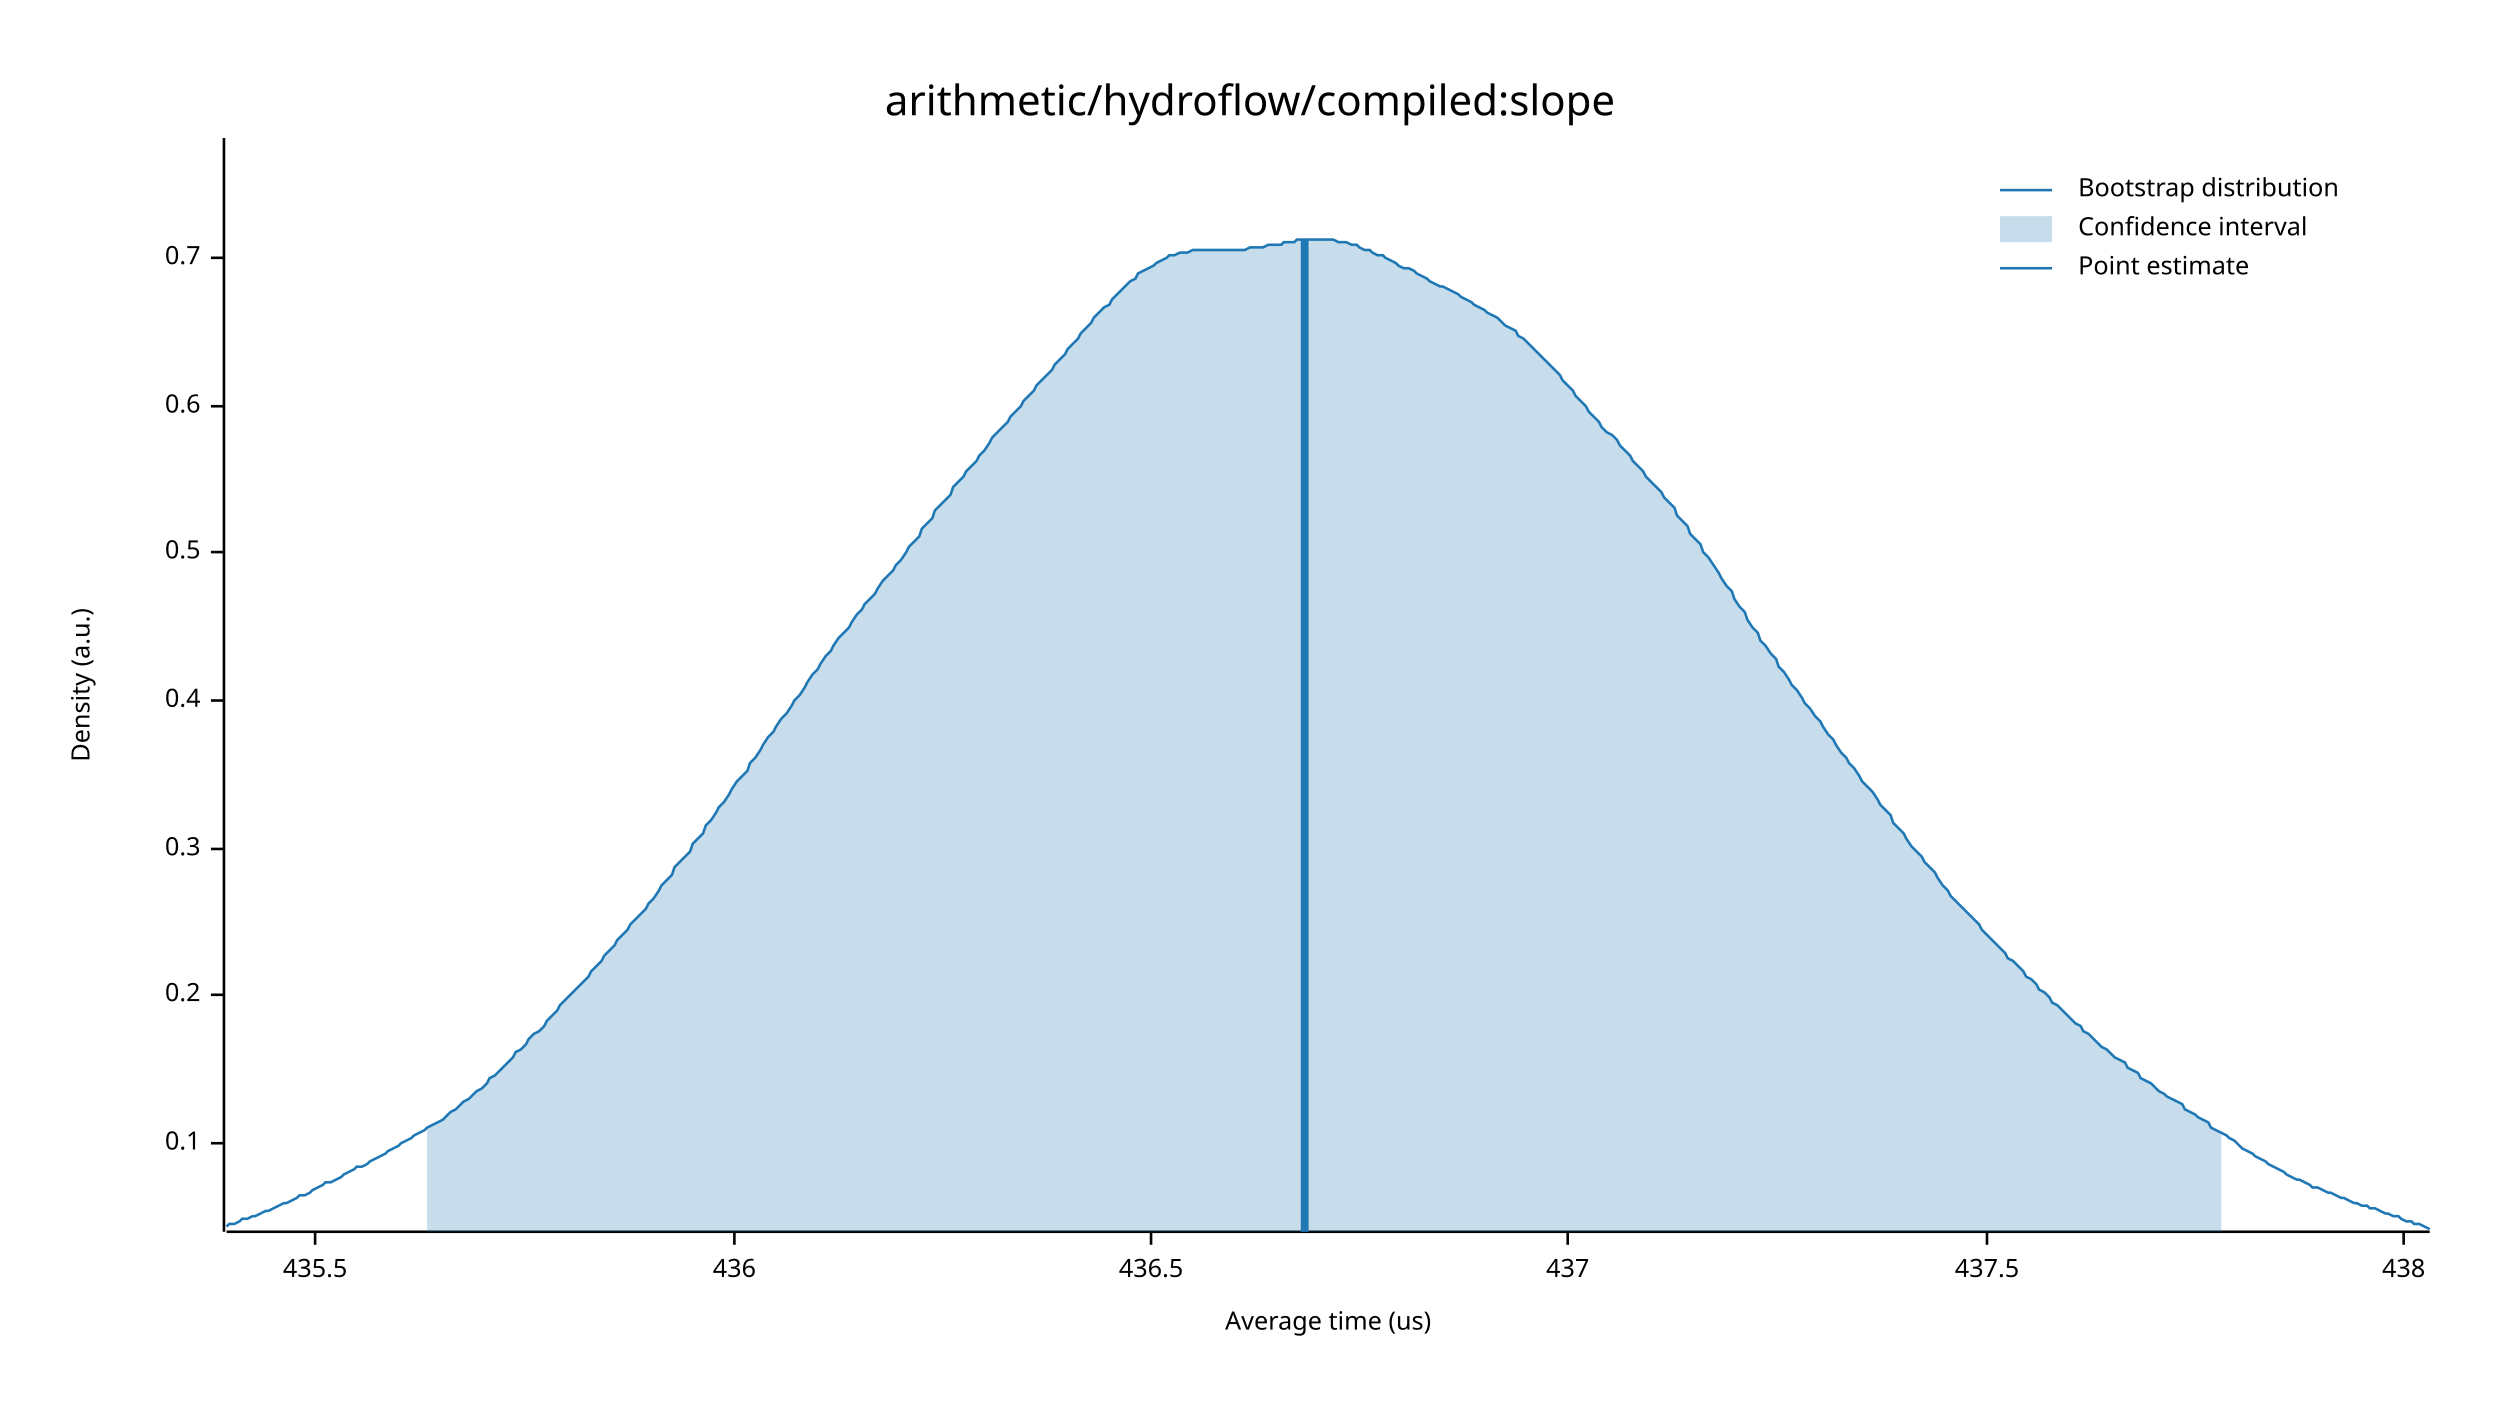
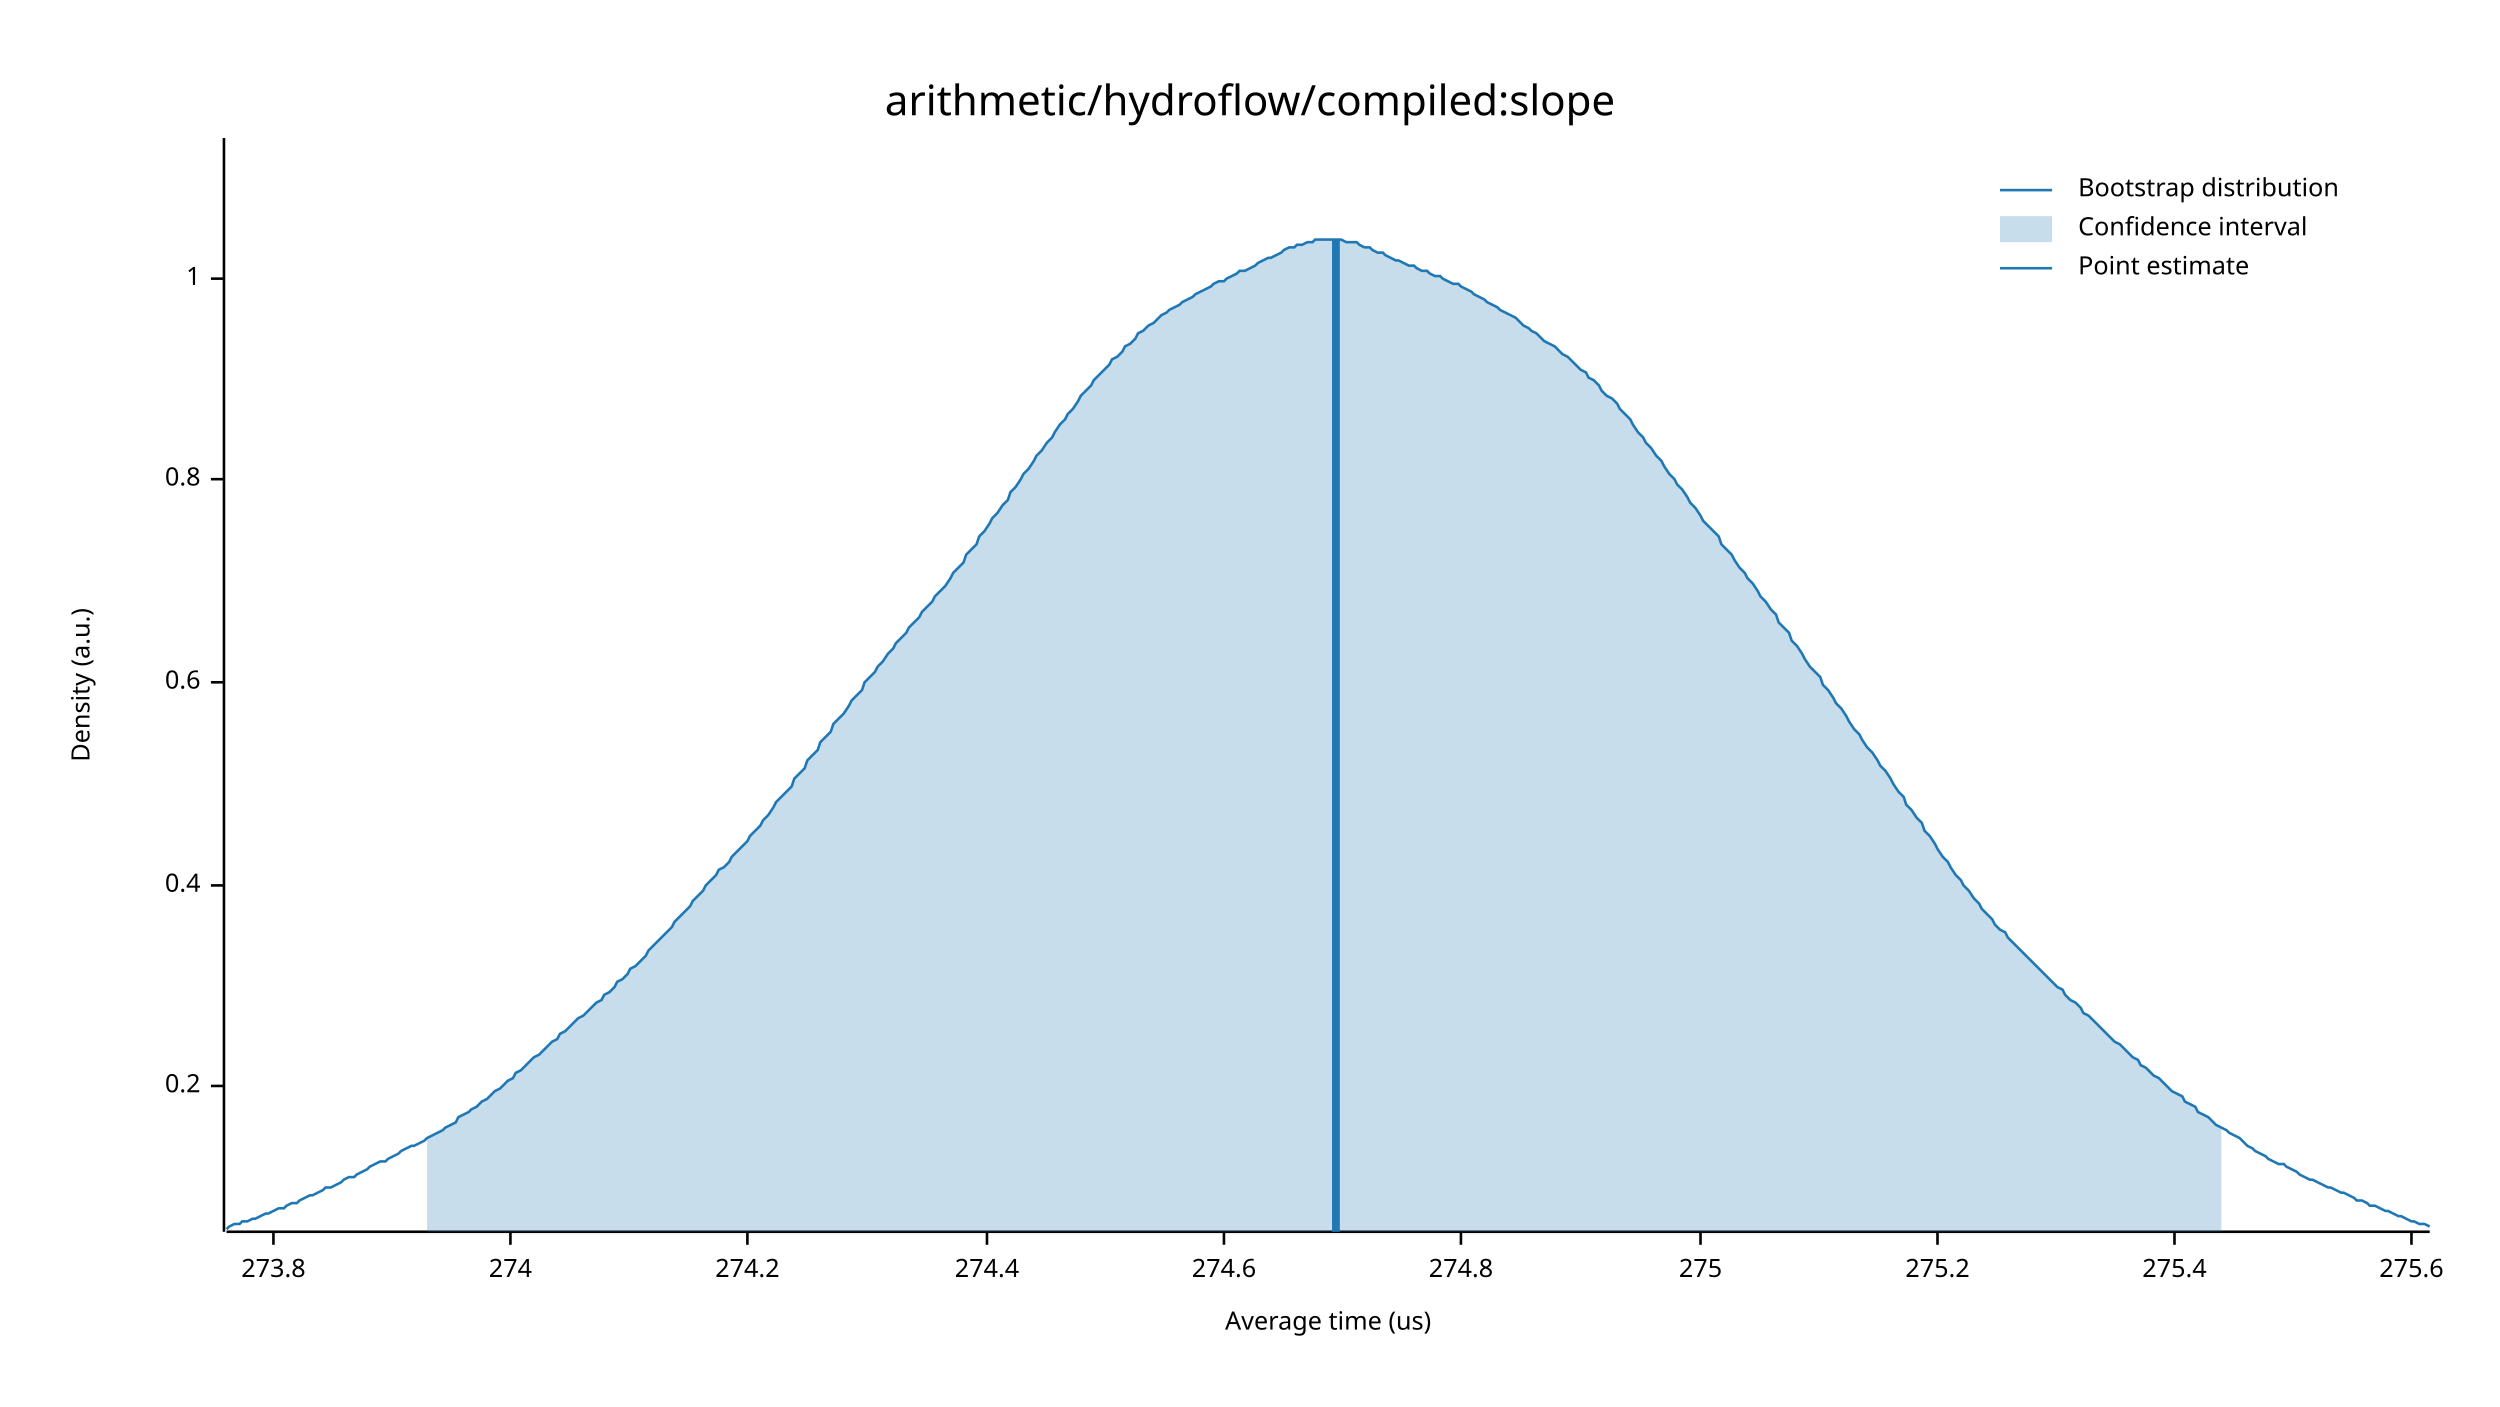
<svg xmlns="http://www.w3.org/2000/svg" width="960" height="540" viewBox="0 0 960 540">
  <text x="480" y="32" dy="0.76em" text-anchor="middle" font-family="sans-serif" font-size="16.129" opacity="1" fill="#000000">
arithmetic/hydroflow/compiled:slope
</text>
  <text x="27" y="263" dy="0.76em" text-anchor="middle" font-family="sans-serif" font-size="9.677" opacity="1" fill="#000000" transform="rotate(270, 27, 263)">
Density (a.u.)
</text>
  <text x="510" y="513" dy="-0.5ex" text-anchor="middle" font-family="sans-serif" font-size="9.677" opacity="1" fill="#000000">
Average time (us)
</text>
  <polyline fill="none" opacity="1" stroke="#000000" stroke-width="1" points="86,53 86,473 " />
-   <text x="77" y="439" dy="0.5ex" text-anchor="end" font-family="sans-serif" font-size="9.677" opacity="1" fill="#000000">
- 0.1
- </text>
-   <polyline fill="none" opacity="1" stroke="#000000" stroke-width="1" points="81,439 86,439 " />
-   <text x="77" y="382" dy="0.5ex" text-anchor="end" font-family="sans-serif" font-size="9.677" opacity="1" fill="#000000">
+   <text x="77" y="417" dy="0.5ex" text-anchor="end" font-family="sans-serif" font-size="9.677" opacity="1" fill="#000000">
0.2
</text>
-   <polyline fill="none" opacity="1" stroke="#000000" stroke-width="1" points="81,382 86,382 " />
-   <text x="77" y="326" dy="0.5ex" text-anchor="end" font-family="sans-serif" font-size="9.677" opacity="1" fill="#000000">
- 0.3
- </text>
-   <polyline fill="none" opacity="1" stroke="#000000" stroke-width="1" points="81,326 86,326 " />
-   <text x="77" y="269" dy="0.5ex" text-anchor="end" font-family="sans-serif" font-size="9.677" opacity="1" fill="#000000">
+   <polyline fill="none" opacity="1" stroke="#000000" stroke-width="1" points="81,417 86,417 " />
+   <text x="77" y="340" dy="0.5ex" text-anchor="end" font-family="sans-serif" font-size="9.677" opacity="1" fill="#000000">
0.4
</text>
-   <polyline fill="none" opacity="1" stroke="#000000" stroke-width="1" points="81,269 86,269 " />
-   <text x="77" y="212" dy="0.5ex" text-anchor="end" font-family="sans-serif" font-size="9.677" opacity="1" fill="#000000">
- 0.5
- </text>
-   <polyline fill="none" opacity="1" stroke="#000000" stroke-width="1" points="81,212 86,212 " />
-   <text x="77" y="156" dy="0.5ex" text-anchor="end" font-family="sans-serif" font-size="9.677" opacity="1" fill="#000000">
+   <polyline fill="none" opacity="1" stroke="#000000" stroke-width="1" points="81,340 86,340 " />
+   <text x="77" y="262" dy="0.5ex" text-anchor="end" font-family="sans-serif" font-size="9.677" opacity="1" fill="#000000">
0.6
</text>
-   <polyline fill="none" opacity="1" stroke="#000000" stroke-width="1" points="81,156 86,156 " />
-   <text x="77" y="99" dy="0.5ex" text-anchor="end" font-family="sans-serif" font-size="9.677" opacity="1" fill="#000000">
- 0.7
+   <polyline fill="none" opacity="1" stroke="#000000" stroke-width="1" points="81,262 86,262 " />
+   <text x="77" y="184" dy="0.5ex" text-anchor="end" font-family="sans-serif" font-size="9.677" opacity="1" fill="#000000">
+ 0.8
</text>
-   <polyline fill="none" opacity="1" stroke="#000000" stroke-width="1" points="81,99 86,99 " />
+   <polyline fill="none" opacity="1" stroke="#000000" stroke-width="1" points="81,184 86,184 " />
+   <text x="77" y="107" dy="0.5ex" text-anchor="end" font-family="sans-serif" font-size="9.677" opacity="1" fill="#000000">
+ 1
+ </text>
+   <polyline fill="none" opacity="1" stroke="#000000" stroke-width="1" points="81,107 86,107 " />
  <polyline fill="none" opacity="1" stroke="#000000" stroke-width="1" points="87,473 933,473 " />
-   <text x="121" y="483" dy="0.76em" text-anchor="middle" font-family="sans-serif" font-size="9.677" opacity="1" fill="#000000">
- 435.5
+   <text x="105" y="483" dy="0.76em" text-anchor="middle" font-family="sans-serif" font-size="9.677" opacity="1" fill="#000000">
+ 273.8
</text>
-   <polyline fill="none" opacity="1" stroke="#000000" stroke-width="1" points="121,473 121,478 " />
-   <text x="282" y="483" dy="0.76em" text-anchor="middle" font-family="sans-serif" font-size="9.677" opacity="1" fill="#000000">
- 436
+   <polyline fill="none" opacity="1" stroke="#000000" stroke-width="1" points="105,473 105,478 " />
+   <text x="196" y="483" dy="0.76em" text-anchor="middle" font-family="sans-serif" font-size="9.677" opacity="1" fill="#000000">
+ 274
</text>
-   <polyline fill="none" opacity="1" stroke="#000000" stroke-width="1" points="282,473 282,478 " />
-   <text x="442" y="483" dy="0.76em" text-anchor="middle" font-family="sans-serif" font-size="9.677" opacity="1" fill="#000000">
- 436.5
+   <polyline fill="none" opacity="1" stroke="#000000" stroke-width="1" points="196,473 196,478 " />
+   <text x="287" y="483" dy="0.76em" text-anchor="middle" font-family="sans-serif" font-size="9.677" opacity="1" fill="#000000">
+ 274.2
</text>
-   <polyline fill="none" opacity="1" stroke="#000000" stroke-width="1" points="442,473 442,478 " />
-   <text x="602" y="483" dy="0.76em" text-anchor="middle" font-family="sans-serif" font-size="9.677" opacity="1" fill="#000000">
- 437
+   <polyline fill="none" opacity="1" stroke="#000000" stroke-width="1" points="287,473 287,478 " />
+   <text x="379" y="483" dy="0.76em" text-anchor="middle" font-family="sans-serif" font-size="9.677" opacity="1" fill="#000000">
+ 274.4
</text>
-   <polyline fill="none" opacity="1" stroke="#000000" stroke-width="1" points="602,473 602,478 " />
-   <text x="763" y="483" dy="0.76em" text-anchor="middle" font-family="sans-serif" font-size="9.677" opacity="1" fill="#000000">
- 437.5
+   <polyline fill="none" opacity="1" stroke="#000000" stroke-width="1" points="379,473 379,478 " />
+   <text x="470" y="483" dy="0.76em" text-anchor="middle" font-family="sans-serif" font-size="9.677" opacity="1" fill="#000000">
+ 274.6
</text>
-   <polyline fill="none" opacity="1" stroke="#000000" stroke-width="1" points="763,473 763,478 " />
-   <text x="923" y="483" dy="0.76em" text-anchor="middle" font-family="sans-serif" font-size="9.677" opacity="1" fill="#000000">
- 438
+   <polyline fill="none" opacity="1" stroke="#000000" stroke-width="1" points="470,473 470,478 " />
+   <text x="561" y="483" dy="0.76em" text-anchor="middle" font-family="sans-serif" font-size="9.677" opacity="1" fill="#000000">
+ 274.8
</text>
-   <polyline fill="none" opacity="1" stroke="#000000" stroke-width="1" points="923,473 923,478 " />
-   <polyline fill="none" opacity="1" stroke="#1F78B4" stroke-width="1" points="87,471 88,470 90,470 92,469 93,468 95,468 97,467 98,467 100,466 102,465 103,465 105,464 107,463 109,462 110,462 112,461 114,460 115,459 117,459 119,458 120,457 122,456 124,455 125,454 127,454 129,453 131,452 132,451 134,450 136,449 137,448 139,448 141,447 142,446 144,445 146,444 148,443 149,442 151,441 153,440 154,439 156,438 158,437 159,436 161,435 163,434 164,433 166,432 168,431 170,430 171,429 173,427 175,426 176,425 178,423 180,422 181,421 183,419 185,418 187,416 188,414 190,413 192,411 193,410 195,408 197,406 198,404 200,403 202,401 203,399 205,397 207,396 209,394 210,392 212,390 214,388 215,386 217,384 219,382 220,381 222,379 224,377 226,375 227,373 229,371 231,369 232,367 234,365 236,363 237,361 239,359 241,357 242,355 244,353 246,351 248,349 249,347 251,345 253,342 254,340 256,338 258,336 259,333 261,331 263,329 265,327 266,324 268,322 270,320 271,317 273,315 275,312 276,310 278,308 280,305 281,303 283,300 285,298 287,296 288,293 290,291 292,288 293,286 295,283 297,281 298,279 300,276 302,274 304,271 305,269 307,267 309,264 310,262 312,259 314,257 315,255 317,252 319,250 320,248 322,245 324,243 326,241 327,239 329,236 331,234 332,232 334,230 336,228 337,226 339,223 341,221 343,219 344,217 346,215 348,212 349,210 351,208 353,206 354,203 356,201 358,199 359,196 361,194 363,192 365,190 366,187 368,185 370,183 371,181 373,179 375,177 376,175 378,173 380,170 381,168 383,166 385,164 387,162 388,160 390,158 392,156 393,154 395,152 397,150 398,148 400,146 402,144 404,142 405,140 407,138 409,136 410,134 412,132 414,130 415,128 417,126 419,124 420,122 422,120 424,118 426,117 427,115 429,113 431,111 432,110 434,108 436,107 437,105 439,104 441,103 443,102 444,101 446,100 448,99 449,98 451,98 453,97 454,97 456,97 458,96 459,96 461,96 463,96 465,96 466,96 468,96 470,96 471,96 473,96 475,96 476,96 478,96 480,95 482,95 483,95 485,95 487,94 488,94 490,94 492,94 493,93 495,93 497,93 498,92 500,92 502,92 504,92 505,92 507,92 509,92 510,92 512,92 514,93 515,93 517,93 519,94 521,94 522,95 524,96 526,96 527,97 529,98 531,98 532,99 534,100 536,101 537,102 539,103 541,103 543,104 544,105 546,106 548,107 549,108 551,109 553,110 554,110 556,111 558,112 560,113 561,114 563,115 565,116 566,117 568,118 570,119 571,120 573,121 575,122 576,123 578,125 580,126 582,127 583,129 585,130 587,132 588,133 590,135 592,137 593,138 595,140 597,142 599,144 600,146 602,148 604,150 605,152 607,154 609,156 610,158 612,160 614,162 615,164 617,166 619,167 621,169 622,171 624,173 626,175 627,177 629,179 631,181 632,183 634,185 636,187 638,189 639,191 641,193 643,195 644,198 646,200 648,202 649,205 651,207 653,209 654,212 656,214 658,217 660,220 661,222 663,225 665,227 666,230 668,233 670,235 671,238 673,241 675,243 676,246 678,248 680,251 682,253 683,256 685,258 687,261 688,263 690,265 692,268 693,270 695,272 697,275 699,277 700,279 702,282 704,284 705,286 707,289 709,291 710,293 712,295 714,298 715,300 717,302 719,304 721,307 722,309 724,311 726,313 727,316 729,318 731,320 732,322 734,325 736,327 738,329 739,331 741,333 743,335 744,337 746,340 748,342 749,344 751,346 753,348 754,349 756,351 758,353 760,355 761,357 763,359 765,361 766,362 768,364 770,366 771,368 773,369 775,371 777,373 778,375 780,376 782,378 783,380 785,381 787,383 788,385 790,386 792,388 793,389 795,391 797,393 799,394 800,396 802,397 804,399 805,400 807,402 809,403 810,404 812,406 814,407 816,408 817,410 819,411 821,412 822,414 824,415 826,416 827,417 829,419 831,420 832,421 834,422 836,423 838,424 839,426 841,427 843,428 844,429 846,430 848,431 849,433 851,434 853,435 855,436 856,437 858,438 860,440 861,441 863,442 865,443 866,444 868,445 870,446 871,447 873,448 875,449 877,450 878,451 880,452 882,453 883,453 885,454 887,455 888,456 890,456 892,457 894,458 895,458 897,459 899,460 900,460 902,461 904,462 905,462 907,463 909,463 910,464 912,464 914,465 916,466 917,466 919,467 921,467 922,468 924,469 926,469 927,470 929,470 931,471 933,472 " />
-   <polygon opacity="0.25" fill="#1F78B4" points="164,433 166,432 168,431 170,430 171,429 173,427 175,426 176,425 178,423 180,422 181,421 183,419 185,418 187,416 188,414 190,413 192,411 193,410 195,408 197,406 198,404 200,403 202,401 203,399 205,397 207,396 209,394 210,392 212,390 214,388 215,386 217,384 219,382 220,381 222,379 224,377 226,375 227,373 229,371 231,369 232,367 234,365 236,363 237,361 239,359 241,357 242,355 244,353 246,351 248,349 249,347 251,345 253,342 254,340 256,338 258,336 259,333 261,331 263,329 265,327 266,324 268,322 270,320 271,317 273,315 275,312 276,310 278,308 280,305 281,303 283,300 285,298 287,296 288,293 290,291 292,288 293,286 295,283 297,281 298,279 300,276 302,274 304,271 305,269 307,267 309,264 310,262 312,259 314,257 315,255 317,252 319,250 320,248 322,245 324,243 326,241 327,239 329,236 331,234 332,232 334,230 336,228 337,226 339,223 341,221 343,219 344,217 346,215 348,212 349,210 351,208 353,206 354,203 356,201 358,199 359,196 361,194 363,192 365,190 366,187 368,185 370,183 371,181 373,179 375,177 376,175 378,173 380,170 381,168 383,166 385,164 387,162 388,160 390,158 392,156 393,154 395,152 397,150 398,148 400,146 402,144 404,142 405,140 407,138 409,136 410,134 412,132 414,130 415,128 417,126 419,124 420,122 422,120 424,118 426,117 427,115 429,113 431,111 432,110 434,108 436,107 437,105 439,104 441,103 443,102 444,101 446,100 448,99 449,98 451,98 453,97 454,97 456,97 458,96 459,96 461,96 463,96 465,96 466,96 468,96 470,96 471,96 473,96 475,96 476,96 478,96 480,95 482,95 483,95 485,95 487,94 488,94 490,94 492,94 493,93 495,93 497,93 498,92 500,92 502,92 504,92 505,92 507,92 509,92 510,92 512,92 514,93 515,93 517,93 519,94 521,94 522,95 524,96 526,96 527,97 529,98 531,98 532,99 534,100 536,101 537,102 539,103 541,103 543,104 544,105 546,106 548,107 549,108 551,109 553,110 554,110 556,111 558,112 560,113 561,114 563,115 565,116 566,117 568,118 570,119 571,120 573,121 575,122 576,123 578,125 580,126 582,127 583,129 585,130 587,132 588,133 590,135 592,137 593,138 595,140 597,142 599,144 600,146 602,148 604,150 605,152 607,154 609,156 610,158 612,160 614,162 615,164 617,166 619,167 621,169 622,171 624,173 626,175 627,177 629,179 631,181 632,183 634,185 636,187 638,189 639,191 641,193 643,195 644,198 646,200 648,202 649,205 651,207 653,209 654,212 656,214 658,217 660,220 661,222 663,225 665,227 666,230 668,233 670,235 671,238 673,241 675,243 676,246 678,248 680,251 682,253 683,256 685,258 687,261 688,263 690,265 692,268 693,270 695,272 697,275 699,277 700,279 702,282 704,284 705,286 707,289 709,291 710,293 712,295 714,298 715,300 717,302 719,304 721,307 722,309 724,311 726,313 727,316 729,318 731,320 732,322 734,325 736,327 738,329 739,331 741,333 743,335 744,337 746,340 748,342 749,344 751,346 753,348 754,349 756,351 758,353 760,355 761,357 763,359 765,361 766,362 768,364 770,366 771,368 773,369 775,371 777,373 778,375 780,376 782,378 783,380 785,381 787,383 788,385 790,386 792,388 793,389 795,391 797,393 799,394 800,396 802,397 804,399 805,400 807,402 809,403 810,404 812,406 814,407 816,408 817,410 819,411 821,412 822,414 824,415 826,416 827,417 829,419 831,420 832,421 834,422 836,423 838,424 839,426 841,427 843,428 844,429 846,430 848,431 849,433 851,434 853,435 853,473 164,473 " />
-   <polyline fill="none" opacity="1" stroke="#1F78B4" stroke-width="3" points="501,473 501,92 " />
+   <polyline fill="none" opacity="1" stroke="#000000" stroke-width="1" points="561,473 561,478 " />
+   <text x="653" y="483" dy="0.76em" text-anchor="middle" font-family="sans-serif" font-size="9.677" opacity="1" fill="#000000">
+ 275
+ </text>
+   <polyline fill="none" opacity="1" stroke="#000000" stroke-width="1" points="653,473 653,478 " />
+   <text x="744" y="483" dy="0.76em" text-anchor="middle" font-family="sans-serif" font-size="9.677" opacity="1" fill="#000000">
+ 275.2
+ </text>
+   <polyline fill="none" opacity="1" stroke="#000000" stroke-width="1" points="744,473 744,478 " />
+   <text x="835" y="483" dy="0.76em" text-anchor="middle" font-family="sans-serif" font-size="9.677" opacity="1" fill="#000000">
+ 275.4
+ </text>
+   <polyline fill="none" opacity="1" stroke="#000000" stroke-width="1" points="835,473 835,478 " />
+   <text x="926" y="483" dy="0.76em" text-anchor="middle" font-family="sans-serif" font-size="9.677" opacity="1" fill="#000000">
+ 275.6
+ </text>
+   <polyline fill="none" opacity="1" stroke="#000000" stroke-width="1" points="926,473 926,478 " />
+   <polyline fill="none" opacity="1" stroke="#1F78B4" stroke-width="1" points="87,472 88,471 90,470 92,470 93,469 95,469 97,468 98,468 100,467 102,466 103,466 105,465 107,464 109,464 110,463 112,462 114,462 115,461 117,460 119,459 120,459 122,458 124,457 125,456 127,456 129,455 131,454 132,453 134,452 136,452 137,451 139,450 141,449 142,448 144,447 146,446 148,446 149,445 151,444 153,443 154,442 156,441 158,440 159,440 161,439 163,438 164,437 166,436 168,435 170,434 171,433 173,432 175,431 176,429 178,428 180,427 181,426 183,425 185,423 187,422 188,421 190,419 192,418 193,417 195,415 197,414 198,412 200,411 202,409 203,408 205,406 207,405 209,403 210,402 212,400 214,399 215,397 217,396 219,394 220,393 222,391 224,390 226,388 227,387 229,385 231,384 232,382 234,381 236,379 237,377 239,376 241,374 242,372 244,371 246,369 248,367 249,365 251,363 253,361 254,360 256,358 258,356 259,354 261,352 263,350 265,348 266,346 268,344 270,342 271,340 273,338 275,336 276,334 278,333 280,331 281,329 283,327 285,325 287,323 288,321 290,319 292,317 293,315 295,313 297,310 298,308 300,306 302,304 304,302 305,299 307,297 309,295 310,292 312,290 314,288 315,285 317,283 319,281 320,278 322,276 324,274 326,271 327,269 329,267 331,265 332,262 334,260 336,258 337,256 339,254 341,251 343,249 344,247 346,245 348,243 349,241 351,239 353,237 354,235 356,233 358,231 359,229 361,227 363,225 365,222 366,220 368,218 370,216 371,213 373,211 375,209 376,206 378,204 380,201 381,199 383,197 385,194 387,192 388,189 390,187 392,184 393,182 395,180 397,177 398,175 400,173 402,170 404,168 405,166 407,163 409,161 410,159 412,157 414,154 415,152 417,150 419,148 420,146 422,144 424,142 426,140 427,138 429,137 431,135 432,133 434,132 436,130 437,128 439,127 441,125 443,124 444,123 446,121 448,120 449,119 451,118 453,117 454,116 456,115 458,114 459,113 461,112 463,111 465,110 466,109 468,108 470,108 471,107 473,106 475,105 476,104 478,104 480,103 482,102 483,101 485,100 487,99 488,99 490,98 492,97 493,96 495,95 497,95 498,94 500,94 502,93 504,93 505,92 507,92 509,92 510,92 512,92 514,92 515,92 517,93 519,93 521,93 522,94 524,95 526,95 527,96 529,97 531,97 532,98 534,99 536,100 537,100 539,101 541,102 543,102 544,103 546,104 548,104 549,105 551,106 553,106 554,107 556,108 558,109 560,109 561,110 563,111 565,112 566,113 568,114 570,115 571,116 573,117 575,118 576,119 578,120 580,121 582,122 583,123 585,125 587,126 588,127 590,128 592,130 593,131 595,132 597,133 599,135 600,136 602,137 604,139 605,140 607,142 609,143 610,145 612,146 614,148 615,150 617,152 619,153 621,155 622,157 624,159 626,161 627,163 629,166 631,168 632,170 634,172 636,175 638,177 639,179 641,182 643,184 644,186 646,188 648,191 649,193 651,195 653,198 654,200 656,202 658,204 660,206 661,209 663,211 665,213 666,215 668,218 670,220 671,222 673,224 675,227 676,229 678,231 680,234 682,236 683,239 685,241 687,243 688,246 690,248 692,251 693,253 695,256 697,258 699,260 700,263 702,265 704,268 705,270 707,272 709,275 710,277 712,280 714,282 715,284 717,287 719,289 721,292 722,294 724,296 726,299 727,301 729,304 731,306 732,309 734,311 736,314 738,316 739,319 741,321 743,324 744,326 746,329 748,331 749,333 751,336 753,338 754,340 756,342 758,345 760,347 761,349 763,351 765,353 766,355 768,357 770,358 771,360 773,362 775,364 777,366 778,367 780,369 782,371 783,372 785,374 787,376 788,377 790,379 792,380 793,382 795,384 797,385 799,387 800,389 802,390 804,392 805,393 807,395 809,397 810,398 812,400 814,401 816,403 817,404 819,406 821,407 822,409 824,410 826,412 827,413 829,414 831,416 832,417 834,419 836,420 838,421 839,423 841,424 843,425 844,427 846,428 848,429 849,430 851,432 853,433 855,434 856,435 858,436 860,437 861,438 863,440 865,441 866,442 868,443 870,444 871,445 873,446 875,447 877,447 878,448 880,449 882,450 883,451 885,452 887,453 888,453 890,454 892,455 894,456 895,456 897,457 899,458 900,458 902,459 904,460 905,461 907,461 909,462 910,463 912,463 914,464 916,465 917,465 919,466 921,467 922,467 924,468 926,469 927,469 929,470 931,470 933,471 " />
+   <polygon opacity="0.25" fill="#1F78B4" points="164,437 166,436 168,435 170,434 171,433 173,432 175,431 176,429 178,428 180,427 181,426 183,425 185,423 187,422 188,421 190,419 192,418 193,417 195,415 197,414 198,412 200,411 202,409 203,408 205,406 207,405 209,403 210,402 212,400 214,399 215,397 217,396 219,394 220,393 222,391 224,390 226,388 227,387 229,385 231,384 232,382 234,381 236,379 237,377 239,376 241,374 242,372 244,371 246,369 248,367 249,365 251,363 253,361 254,360 256,358 258,356 259,354 261,352 263,350 265,348 266,346 268,344 270,342 271,340 273,338 275,336 276,334 278,333 280,331 281,329 283,327 285,325 287,323 288,321 290,319 292,317 293,315 295,313 297,310 298,308 300,306 302,304 304,302 305,299 307,297 309,295 310,292 312,290 314,288 315,285 317,283 319,281 320,278 322,276 324,274 326,271 327,269 329,267 331,265 332,262 334,260 336,258 337,256 339,254 341,251 343,249 344,247 346,245 348,243 349,241 351,239 353,237 354,235 356,233 358,231 359,229 361,227 363,225 365,222 366,220 368,218 370,216 371,213 373,211 375,209 376,206 378,204 380,201 381,199 383,197 385,194 387,192 388,189 390,187 392,184 393,182 395,180 397,177 398,175 400,173 402,170 404,168 405,166 407,163 409,161 410,159 412,157 414,154 415,152 417,150 419,148 420,146 422,144 424,142 426,140 427,138 429,137 431,135 432,133 434,132 436,130 437,128 439,127 441,125 443,124 444,123 446,121 448,120 449,119 451,118 453,117 454,116 456,115 458,114 459,113 461,112 463,111 465,110 466,109 468,108 470,108 471,107 473,106 475,105 476,104 478,104 480,103 482,102 483,101 485,100 487,99 488,99 490,98 492,97 493,96 495,95 497,95 498,94 500,94 502,93 504,93 505,92 507,92 509,92 510,92 512,92 514,92 515,92 517,93 519,93 521,93 522,94 524,95 526,95 527,96 529,97 531,97 532,98 534,99 536,100 537,100 539,101 541,102 543,102 544,103 546,104 548,104 549,105 551,106 553,106 554,107 556,108 558,109 560,109 561,110 563,111 565,112 566,113 568,114 570,115 571,116 573,117 575,118 576,119 578,120 580,121 582,122 583,123 585,125 587,126 588,127 590,128 592,130 593,131 595,132 597,133 599,135 600,136 602,137 604,139 605,140 607,142 609,143 610,145 612,146 614,148 615,150 617,152 619,153 621,155 622,157 624,159 626,161 627,163 629,166 631,168 632,170 634,172 636,175 638,177 639,179 641,182 643,184 644,186 646,188 648,191 649,193 651,195 653,198 654,200 656,202 658,204 660,206 661,209 663,211 665,213 666,215 668,218 670,220 671,222 673,224 675,227 676,229 678,231 680,234 682,236 683,239 685,241 687,243 688,246 690,248 692,251 693,253 695,256 697,258 699,260 700,263 702,265 704,268 705,270 707,272 709,275 710,277 712,280 714,282 715,284 717,287 719,289 721,292 722,294 724,296 726,299 727,301 729,304 731,306 732,309 734,311 736,314 738,316 739,319 741,321 743,324 744,326 746,329 748,331 749,333 751,336 753,338 754,340 756,342 758,345 760,347 761,349 763,351 765,353 766,355 768,357 770,358 771,360 773,362 775,364 777,366 778,367 780,369 782,371 783,372 785,374 787,376 788,377 790,379 792,380 793,382 795,384 797,385 799,387 800,389 802,390 804,392 805,393 807,395 809,397 810,398 812,400 814,401 816,403 817,404 819,406 821,407 822,409 824,410 826,412 827,413 829,414 831,416 832,417 834,419 836,420 838,421 839,423 841,424 843,425 844,427 846,428 848,429 849,430 851,432 853,433 853,473 164,473 " />
+   <polyline fill="none" opacity="1" stroke="#1F78B4" stroke-width="3" points="513,473 513,92 " />
  <text x="798" y="68" dy="0.76em" text-anchor="start" font-family="sans-serif" font-size="9.677" opacity="1" fill="#000000">
Bootstrap distribution
</text>
  <text x="798" y="83" dy="0.76em" text-anchor="start" font-family="sans-serif" font-size="9.677" opacity="1" fill="#000000">
Confidence interval
</text>
  <text x="798" y="98" dy="0.76em" text-anchor="start" font-family="sans-serif" font-size="9.677" opacity="1" fill="#000000">
Point estimate
</text>
  <polyline fill="none" opacity="1" stroke="#1F78B4" stroke-width="1" points="768,73 788,73 " />
  <rect x="768" y="83" width="20" height="10" opacity="0.25" fill="#1F78B4" stroke="none" />
  <polyline fill="none" opacity="1" stroke="#1F78B4" stroke-width="1" points="768,103 788,103 " />
</svg>
